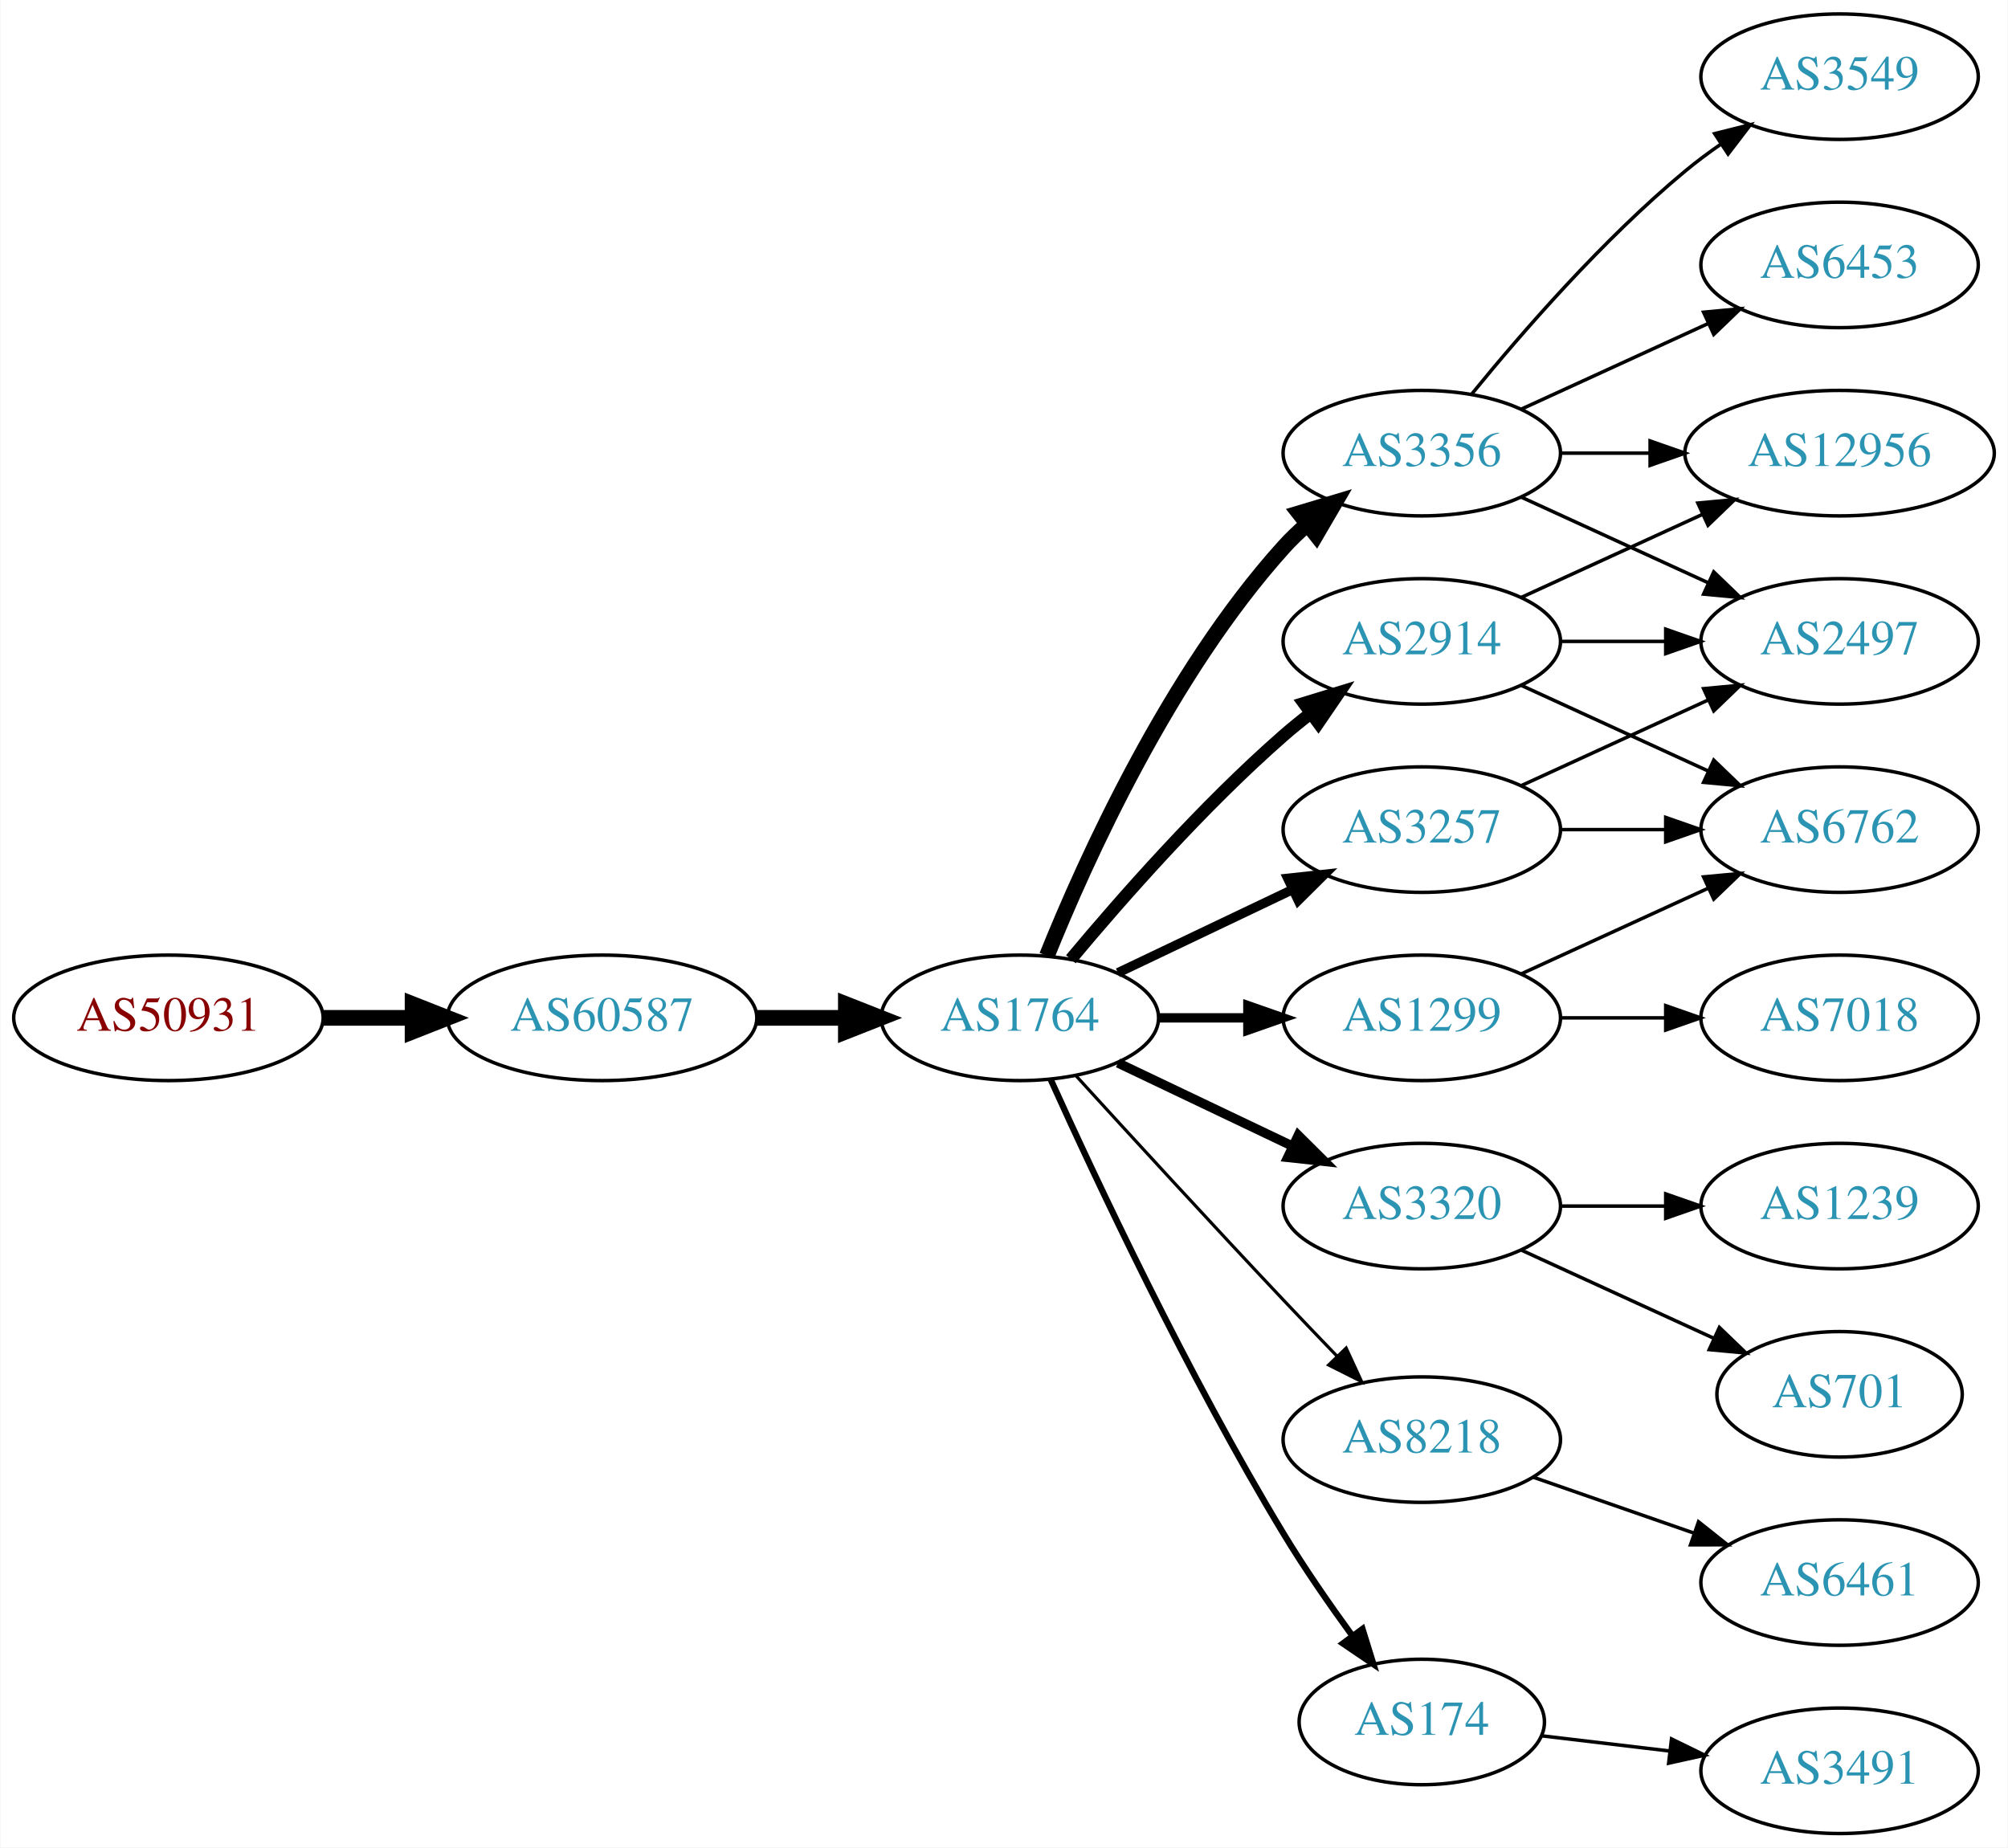
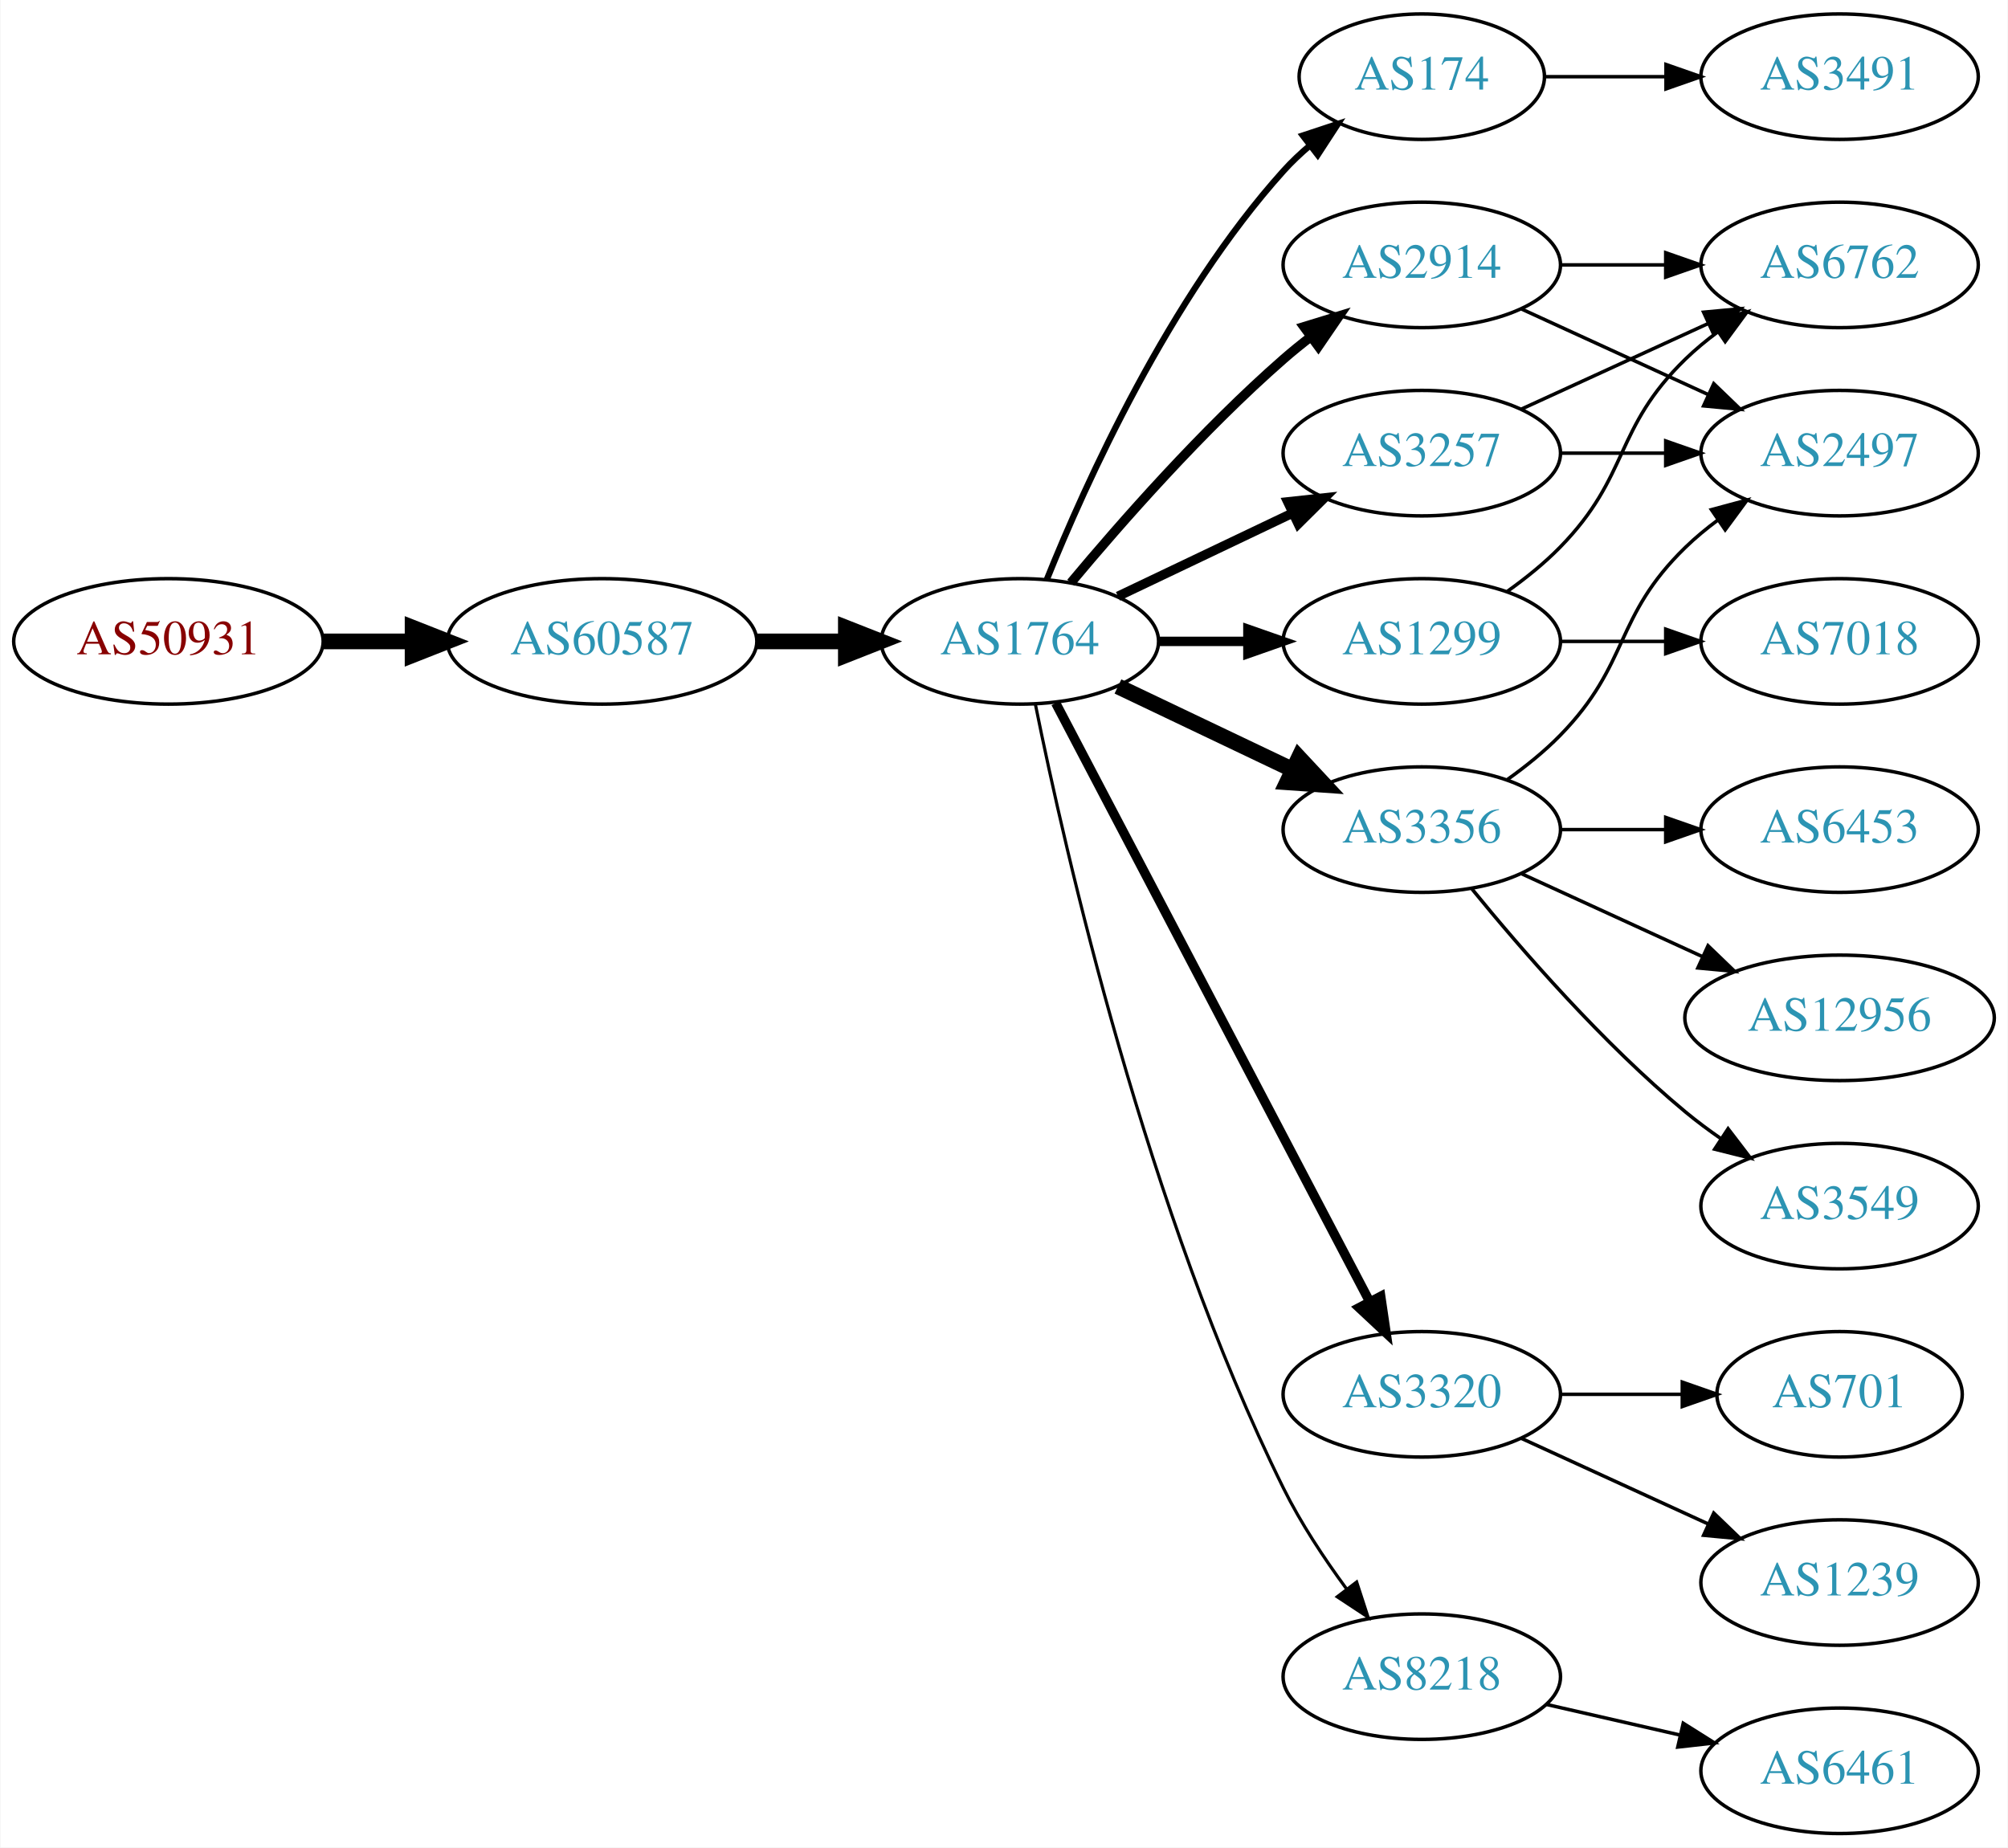
<svg xmlns="http://www.w3.org/2000/svg" xmlns:xlink="http://www.w3.org/1999/xlink" width="576pt" height="530pt" viewBox="0.00 0.00 575.76 530.00">
  <g id="graph0" class="graph" transform="scale(1 1) rotate(0) translate(4 526)">
    <polygon fill="white" stroke="none" points="-4,4 -4,-526 571.762,-526 571.762,4 -4,4" />
    <g id="node1" class="node">
      <g id="a_node1">
        <a xlink:href="/asn/50931" xlink:title="AS50931 ~ Stadtgemeinde WEIZ [AT]">
-           <ellipse fill="#ffffff" stroke="black" cx="44.196" cy="-234" rx="44.393" ry="18" />
-           <text text-anchor="middle" x="44.196" y="-230.3" font-family="Times,serif" font-size="14.00" fill="#880000">AS50931</text>
+           <ellipse fill="#ffffff" stroke="black" cx="44.196" cy="-342" rx="44.393" ry="18" />
+           <text text-anchor="middle" x="44.196" y="-338.3" font-family="Times,serif" font-size="14.00" fill="#880000">AS50931</text>
        </a>
      </g>
    </g>
    <g id="node2" class="node">
      <g id="a_node2">
        <a xlink:href="/asn/60587" xlink:title="AS60587 ~ XINON GmbH [AT]">
-           <ellipse fill="#ffffff" stroke="black" cx="168.588" cy="-234" rx="44.393" ry="18" />
-           <text text-anchor="middle" x="168.588" y="-230.3" font-family="Times,serif" font-size="14.00" fill="#2c94b3">AS60587</text>
+           <ellipse fill="#ffffff" stroke="black" cx="168.588" cy="-342" rx="44.393" ry="18" />
+           <text text-anchor="middle" x="168.588" y="-338.3" font-family="Times,serif" font-size="14.00" fill="#2c94b3">AS60587</text>
        </a>
      </g>
    </g>
    <g id="edge1" class="edge">
-       <path fill="none" stroke="black" stroke-width="4.5" d="M88.692,-234C96.898,-234 105.569,-234 114.041,-234" />
-       <polygon fill="black" stroke="black" stroke-width="4.5" points="114.233,-237.938 124.233,-234 114.233,-230.063 114.233,-237.938" />
+       <path fill="none" stroke="black" stroke-width="4.5" d="M88.692,-342C96.898,-342 105.569,-342 114.041,-342" />
+       <polygon fill="black" stroke="black" stroke-width="4.5" points="114.233,-345.938 124.233,-342 114.233,-338.063 114.233,-345.938" />
    </g>
    <g id="node3" class="node">
      <g id="a_node3">
        <a xlink:href="/asn/1764" xlink:title="AS1764 ~ NEXTLAYER-AS [AT]">
-           <ellipse fill="#ffffff" stroke="black" cx="288.431" cy="-234" rx="39.794" ry="18" />
-           <text text-anchor="middle" x="288.431" y="-230.3" font-family="Times,serif" font-size="14.00" fill="#2c94b3">AS1764</text>
+           <ellipse fill="#ffffff" stroke="black" cx="288.431" cy="-342" rx="39.794" ry="18" />
+           <text text-anchor="middle" x="288.431" y="-338.3" font-family="Times,serif" font-size="14.00" fill="#2c94b3">AS1764</text>
        </a>
      </g>
    </g>
    <g id="edge2" class="edge">
-       <path fill="none" stroke="black" stroke-width="4.5" d="M212.799,-234C221.112,-234 229.875,-234 238.357,-234" />
-       <polygon fill="black" stroke="black" stroke-width="4.5" points="238.516,-237.938 248.516,-234 238.516,-230.063 238.516,-237.938" />
+       <path fill="none" stroke="black" stroke-width="4.5" d="M212.799,-342C221.112,-342 229.875,-342 238.357,-342" />
+       <polygon fill="black" stroke="black" stroke-width="4.5" points="238.516,-345.938 248.516,-342 238.516,-338.063 238.516,-345.938" />
    </g>
    <g id="node4" class="node">
      <g id="a_node4">
-         <a xlink:href="/asn/3356" xlink:title="AS3356 ~ Level 3 Parent, LLC [US]">
-           <ellipse fill="#ffffff" stroke="black" cx="403.724" cy="-396" rx="39.794" ry="18" />
-           <text text-anchor="middle" x="403.724" y="-392.3" font-family="Times,serif" font-size="14.00" fill="#2c94b3">AS3356</text>
+         <a xlink:href="/asn/174" xlink:title="AS174 ~ Cogent Communications [US]">
+           <ellipse fill="#ffffff" stroke="black" cx="403.724" cy="-504" rx="35.194" ry="18" />
+           <text text-anchor="middle" x="403.724" y="-500.3" font-family="Times,serif" font-size="14.00" fill="#2c94b3">AS174</text>
        </a>
      </g>
    </g>
    <g id="edge3" class="edge">
-       <path fill="none" stroke="black" stroke-width="4.5" d="M296.179,-251.787C307.23,-279.243 331.283,-332.578 364.077,-369 366.08,-371.224 368.298,-373.363 370.631,-375.397" />
-       <polygon fill="black" stroke="black" stroke-width="4.5" points="368.558,-378.777 378.85,-381.873 373.432,-372.591 368.558,-378.777" />
+       <path fill="none" stroke="black" stroke-width="1.8" d="M296.179,-359.787C307.23,-387.243 331.283,-440.578 364.077,-477 366.393,-479.572 368.998,-482.03 371.733,-484.343" />
+       <polygon fill="black" stroke="black" stroke-width="1.8" points="369.599,-487.117 379.656,-490.448 373.871,-481.572 369.599,-487.117" />
    </g>
    <g id="node5" class="node">
      <g id="a_node5">
        <a xlink:href="/asn/3257" xlink:title="AS3257 ~ GTT [DE]">
-           <ellipse fill="#ffffff" stroke="black" cx="403.724" cy="-288" rx="39.794" ry="18" />
-           <text text-anchor="middle" x="403.724" y="-284.3" font-family="Times,serif" font-size="14.00" fill="#2c94b3">AS3257</text>
+           <ellipse fill="#ffffff" stroke="black" cx="403.724" cy="-396" rx="39.794" ry="18" />
+           <text text-anchor="middle" x="403.724" y="-392.3" font-family="Times,serif" font-size="14.00" fill="#2c94b3">AS3257</text>
        </a>
      </g>
    </g>
    <g id="edge4" class="edge">
-       <path fill="none" stroke="black" stroke-width="2.7" d="M316.567,-246.934C331.561,-254.081 350.382,-263.052 366.605,-270.785" />
-       <polygon fill="black" stroke="black" stroke-width="2.7" points="365.276,-274.028 375.809,-275.171 368.288,-267.709 365.276,-274.028" />
+       <path fill="none" stroke="black" stroke-width="2.7" d="M316.567,-354.934C331.561,-362.081 350.382,-371.052 366.605,-378.785" />
+       <polygon fill="black" stroke="black" stroke-width="2.7" points="365.276,-382.028 375.809,-383.171 368.288,-375.709 365.276,-382.028" />
    </g>
    <g id="node6" class="node">
      <g id="a_node6">
-         <a xlink:href="/asn/3320" xlink:title="AS3320 ~ DTAG [DE]">
-           <ellipse fill="#ffffff" stroke="black" cx="403.724" cy="-180" rx="39.794" ry="18" />
-           <text text-anchor="middle" x="403.724" y="-176.3" font-family="Times,serif" font-size="14.00" fill="#2c94b3">AS3320</text>
+         <a xlink:href="/asn/2914" xlink:title="AS2914 ~ NTT America, Inc. [US]">
+           <ellipse fill="#ffffff" stroke="black" cx="403.724" cy="-450" rx="39.794" ry="18" />
+           <text text-anchor="middle" x="403.724" y="-446.3" font-family="Times,serif" font-size="14.00" fill="#2c94b3">AS2914</text>
        </a>
      </g>
    </g>
    <g id="edge5" class="edge">
-       <path fill="none" stroke="black" stroke-width="2.7" d="M316.567,-221.066C331.561,-213.919 350.382,-204.948 366.605,-197.215" />
-       <polygon fill="black" stroke="black" stroke-width="2.7" points="368.288,-200.291 375.809,-192.829 365.276,-193.972 368.288,-200.291" />
+       <path fill="none" stroke="black" stroke-width="2.7" d="M303.061,-358.817C317.343,-375.929 340.89,-402.745 364.077,-423 366.543,-425.154 369.182,-427.294 371.879,-429.372" />
+       <polygon fill="black" stroke="black" stroke-width="2.7" points="369.904,-432.264 380.033,-435.37 374.052,-426.625 369.904,-432.264" />
    </g>
    <g id="node7" class="node">
      <g id="a_node7">
        <a xlink:href="/asn/1299" xlink:title="AS1299 ~ Telia Carrier [EU]">
-           <ellipse fill="#ffffff" stroke="black" cx="403.724" cy="-234" rx="39.794" ry="18" />
-           <text text-anchor="middle" x="403.724" y="-230.3" font-family="Times,serif" font-size="14.00" fill="#2c94b3">AS1299</text>
+           <ellipse fill="#ffffff" stroke="black" cx="403.724" cy="-342" rx="39.794" ry="18" />
+           <text text-anchor="middle" x="403.724" y="-338.3" font-family="Times,serif" font-size="14.00" fill="#2c94b3">AS1299</text>
        </a>
      </g>
    </g>
    <g id="edge6" class="edge">
-       <path fill="none" stroke="black" stroke-width="2.7" d="M328.103,-234C336.306,-234 345.07,-234 353.602,-234" />
-       <polygon fill="black" stroke="black" stroke-width="2.7" points="353.841,-237.5 363.841,-234 353.841,-230.5 353.841,-237.5" />
+       <path fill="none" stroke="black" stroke-width="2.7" d="M328.103,-342C336.306,-342 345.07,-342 353.602,-342" />
+       <polygon fill="black" stroke="black" stroke-width="2.7" points="353.841,-345.5 363.841,-342 353.841,-338.5 353.841,-345.5" />
    </g>
    <g id="node8" class="node">
      <g id="a_node8">
-         <a xlink:href="/asn/2914" xlink:title="AS2914 ~ NTT America, Inc. [US]">
-           <ellipse fill="#ffffff" stroke="black" cx="403.724" cy="-342" rx="39.794" ry="18" />
-           <text text-anchor="middle" x="403.724" y="-338.3" font-family="Times,serif" font-size="14.00" fill="#2c94b3">AS2914</text>
+         <a xlink:href="/asn/3356" xlink:title="AS3356 ~ Level 3 Parent, LLC [US]">
+           <ellipse fill="#ffffff" stroke="black" cx="403.724" cy="-288" rx="39.794" ry="18" />
+           <text text-anchor="middle" x="403.724" y="-284.3" font-family="Times,serif" font-size="14.00" fill="#2c94b3">AS3356</text>
        </a>
      </g>
    </g>
    <g id="edge7" class="edge">
-       <path fill="none" stroke="black" stroke-width="3.6" d="M303.061,-250.817C317.343,-267.929 340.89,-294.745 364.077,-315 366.543,-317.154 369.182,-319.294 371.879,-321.372" />
-       <polygon fill="black" stroke="black" stroke-width="3.6" points="369.904,-324.264 380.033,-327.37 374.052,-318.625 369.904,-324.264" />
+       <path fill="none" stroke="black" stroke-width="4.5" d="M316.567,-329.066C331.561,-321.919 350.382,-312.948 366.605,-305.215" />
+       <polygon fill="black" stroke="black" stroke-width="4.5" points="368.476,-308.686 375.809,-300.829 365.087,-301.577 368.476,-308.686" />
    </g>
    <g id="node9" class="node">
      <g id="a_node9">
-         <a xlink:href="/asn/8218" xlink:title="AS8218 ~ legacy Neotelecoms [FR]">
-           <ellipse fill="#ffffff" stroke="black" cx="403.724" cy="-113" rx="39.794" ry="18" />
-           <text text-anchor="middle" x="403.724" y="-109.3" font-family="Times,serif" font-size="14.00" fill="#2c94b3">AS8218</text>
+         <a xlink:href="/asn/3320" xlink:title="AS3320 ~ DTAG [DE]">
+           <ellipse fill="#ffffff" stroke="black" cx="403.724" cy="-126" rx="39.794" ry="18" />
+           <text text-anchor="middle" x="403.724" y="-122.3" font-family="Times,serif" font-size="14.00" fill="#2c94b3">AS3320</text>
        </a>
      </g>
    </g>
    <g id="edge8" class="edge">
-       <path fill="none" stroke="black" stroke-width="0.9" d="M304.472,-217.45C319.468,-201.005 343.209,-175.115 364.077,-153 368.975,-147.809 374.266,-142.282 379.315,-137.045" />
-       <polygon fill="black" stroke="black" stroke-width="0.9" points="382.028,-139.274 386.465,-129.653 376.997,-134.407 382.028,-139.274" />
+       <path fill="none" stroke="black" stroke-width="2.7" d="M298.702,-324.324C318.544,-286.495 365.221,-197.501 388.708,-152.722" />
+       <polygon fill="black" stroke="black" stroke-width="2.7" points="391.938,-154.099 393.483,-143.617 385.739,-150.848 391.938,-154.099" />
    </g>
    <g id="node10" class="node">
      <g id="a_node10">
-         <a xlink:href="/asn/174" xlink:title="AS174 ~ Cogent Communications [US]">
-           <ellipse fill="#ffffff" stroke="black" cx="403.724" cy="-32" rx="35.194" ry="18" />
-           <text text-anchor="middle" x="403.724" y="-28.3" font-family="Times,serif" font-size="14.00" fill="#2c94b3">AS174</text>
+         <a xlink:href="/asn/8218" xlink:title="AS8218 ~ legacy Neotelecoms [FR]">
+           <ellipse fill="#ffffff" stroke="black" cx="403.724" cy="-45" rx="39.794" ry="18" />
+           <text text-anchor="middle" x="403.724" y="-41.3" font-family="Times,serif" font-size="14.00" fill="#2c94b3">AS8218</text>
        </a>
      </g>
    </g>
    <g id="edge9" class="edge">
-       <path fill="none" stroke="black" stroke-width="1.8" d="M297.318,-216.215C310.095,-187.94 336.665,-131.303 364.077,-86 370.047,-76.133 377.253,-65.733 383.816,-56.722" />
-       <polygon fill="black" stroke="black" stroke-width="1.8" points="386.713,-58.69 389.851,-48.571 381.088,-54.525 386.713,-58.69" />
+       <path fill="none" stroke="black" stroke-width="0.9" d="M292.9,-323.871C301.269,-282.444 324.825,-178.304 364.077,-99 368.987,-89.081 375.649,-79.008 382.058,-70.29" />
+       <polygon fill="black" stroke="black" stroke-width="0.9" points="385.036,-72.157 388.31,-62.081 379.467,-67.916 385.036,-72.157" />
+     </g>
+     <g id="node11" class="node">
+       <g id="a_node11">
+         <a xlink:href="/asn/3491" xlink:title="AS3491 ~ PCCW Global, Inc. [US]">
+           <ellipse fill="#ffffff" stroke="black" cx="523.566" cy="-504" rx="39.794" ry="18" />
+           <text text-anchor="middle" x="523.566" y="-500.3" font-family="Times,serif" font-size="14.00" fill="#2c94b3">AS3491</text>
+         </a>
+       </g>
+     </g>
+     <g id="edge10" class="edge">
+       <path fill="none" stroke="black" d="M439.125,-504C449.949,-504 462.117,-504 473.744,-504" />
+       <polygon fill="black" stroke="black" points="473.775,-507.5 483.775,-504 473.775,-500.5 473.775,-507.5" />
    </g>
    <g id="node12" class="node">
      <g id="a_node12">
+         <a xlink:href="/asn/6762" xlink:title="AS6762 ~ TELECOM ITALIA SPARKLE S.p.A. [IT]">
+           <ellipse fill="#ffffff" stroke="black" cx="523.566" cy="-450" rx="39.794" ry="18" />
+           <text text-anchor="middle" x="523.566" y="-446.3" font-family="Times,serif" font-size="14.00" fill="#2c94b3">AS6762</text>
+         </a>
+       </g>
+     </g>
+     <g id="edge11" class="edge">
+       <path fill="none" stroke="black" d="M432.353,-408.661C448.31,-415.973 468.58,-425.261 485.863,-433.181" />
+       <polygon fill="black" stroke="black" points="484.562,-436.435 495.111,-437.419 487.478,-430.071 484.562,-436.435" />
+     </g>
+     <g id="node13" class="node">
+       <g id="a_node13">
        <a xlink:href="/asn/2497" xlink:title="AS2497 ~ Internet Initiative Japan Inc. [JP]">
+           <ellipse fill="#ffffff" stroke="black" cx="523.566" cy="-396" rx="39.794" ry="18" />
+           <text text-anchor="middle" x="523.566" y="-392.3" font-family="Times,serif" font-size="14.00" fill="#2c94b3">AS2497</text>
+         </a>
+       </g>
+     </g>
+     <g id="edge12" class="edge">
+       <path fill="none" stroke="black" d="M443.636,-396C453.19,-396 463.539,-396 473.502,-396" />
+       <polygon fill="black" stroke="black" points="473.695,-399.5 483.695,-396 473.694,-392.5 473.695,-399.5" />
+     </g>
+     <g id="edge14" class="edge">
+       <path fill="none" stroke="black" d="M443.636,-450C453.19,-450 463.539,-450 473.502,-450" />
+       <polygon fill="black" stroke="black" points="473.695,-453.5 483.695,-450 473.694,-446.5 473.695,-453.5" />
+     </g>
+     <g id="edge13" class="edge">
+       <path fill="none" stroke="black" d="M432.353,-437.339C448.31,-430.027 468.58,-420.739 485.863,-412.819" />
+       <polygon fill="black" stroke="black" points="487.478,-415.929 495.111,-408.581 484.562,-409.565 487.478,-415.929" />
+     </g>
+     <g id="edge20" class="edge">
+       <path fill="none" stroke="black" d="M428.318,-356.389C433.574,-360.148 438.906,-364.437 443.37,-369 463.543,-389.617 458.677,-402.906 479.37,-423 482.215,-425.763 485.389,-428.386 488.689,-430.834" />
+       <polygon fill="black" stroke="black" points="486.806,-433.786 497.037,-436.538 490.755,-428.006 486.806,-433.786" />
+     </g>
+     <g id="node17" class="node">
+       <g id="a_node17">
+         <a xlink:href="/asn/7018" xlink:title="AS7018 ~ AT&amp;T Services, Inc. [US]">
          <ellipse fill="#ffffff" stroke="black" cx="523.566" cy="-342" rx="39.794" ry="18" />
-           <text text-anchor="middle" x="523.566" y="-338.3" font-family="Times,serif" font-size="14.00" fill="#2c94b3">AS2497</text>
+           <text text-anchor="middle" x="523.566" y="-338.3" font-family="Times,serif" font-size="14.00" fill="#2c94b3">AS7018</text>
        </a>
      </g>
    </g>
    <g id="edge19" class="edge">
-       <path fill="none" stroke="black" d="M432.353,-383.339C448.31,-376.027 468.58,-366.739 485.863,-358.819" />
-       <polygon fill="black" stroke="black" points="487.478,-361.929 495.111,-354.581 484.562,-355.565 487.478,-361.929" />
+       <path fill="none" stroke="black" d="M443.636,-342C453.19,-342 463.539,-342 473.502,-342" />
+       <polygon fill="black" stroke="black" points="473.695,-345.5 483.695,-342 473.694,-338.5 473.695,-345.5" />
+     </g>
+     <g id="edge15" class="edge">
+       <path fill="none" stroke="black" d="M428.318,-302.389C433.574,-306.148 438.906,-310.437 443.37,-315 463.543,-335.617 458.677,-348.906 479.37,-369 482.215,-371.763 485.389,-374.386 488.689,-376.834" />
+       <polygon fill="black" stroke="black" points="486.806,-379.786 497.037,-382.538 490.755,-374.006 486.806,-379.786" />
+     </g>
+     <g id="node14" class="node">
+       <g id="a_node14">
+         <a xlink:href="/asn/6453" xlink:title="AS6453 ~ TATA COMMUNICATIONS (AMERICA) INC [US]">
+           <ellipse fill="#ffffff" stroke="black" cx="523.566" cy="-288" rx="39.794" ry="18" />
+           <text text-anchor="middle" x="523.566" y="-284.3" font-family="Times,serif" font-size="14.00" fill="#2c94b3">AS6453</text>
+         </a>
+       </g>
+     </g>
+     <g id="edge16" class="edge">
+       <path fill="none" stroke="black" d="M443.636,-288C453.19,-288 463.539,-288 473.502,-288" />
+       <polygon fill="black" stroke="black" points="473.695,-291.5 483.695,-288 473.694,-284.5 473.695,-291.5" />
    </g>
    <g id="node15" class="node">
      <g id="a_node15">
        <a xlink:href="/asn/12956" xlink:title="AS12956 ~ TELXIUS [ES]">
-           <ellipse fill="#ffffff" stroke="black" cx="523.566" cy="-396" rx="44.393" ry="18" />
-           <text text-anchor="middle" x="523.566" y="-392.3" font-family="Times,serif" font-size="14.00" fill="#2c94b3">AS12956</text>
-         </a>
-       </g>
-     </g>
-     <g id="edge20" class="edge">
-       <path fill="none" stroke="black" d="M443.636,-396C451.739,-396 460.414,-396 468.941,-396" />
-       <polygon fill="black" stroke="black" points="469.218,-399.5 479.218,-396 469.218,-392.5 469.218,-399.5" />
+           <ellipse fill="#ffffff" stroke="black" cx="523.566" cy="-234" rx="44.393" ry="18" />
+           <text text-anchor="middle" x="523.566" y="-230.3" font-family="Times,serif" font-size="14.00" fill="#2c94b3">AS12956</text>
+         </a>
+       </g>
+     </g>
+     <g id="edge17" class="edge">
+       <path fill="none" stroke="black" d="M432.353,-275.339C447.85,-268.238 467.417,-259.272 484.364,-251.506" />
+       <polygon fill="black" stroke="black" points="485.833,-254.683 493.466,-247.335 482.917,-248.319 485.833,-254.683" />
    </g>
    <g id="node16" class="node">
      <g id="a_node16">
        <a xlink:href="/asn/3549" xlink:title="AS3549 ~ Level 3 Parent, LLC [US]">
-           <ellipse fill="#ffffff" stroke="black" cx="523.566" cy="-504" rx="39.794" ry="18" />
-           <text text-anchor="middle" x="523.566" y="-500.3" font-family="Times,serif" font-size="14.00" fill="#2c94b3">AS3549</text>
-         </a>
-       </g>
-     </g>
-     <g id="edge17" class="edge">
-       <path fill="none" stroke="black" d="M418.143,-413.065C432.257,-430.375 455.672,-457.345 479.37,-477 482.587,-479.668 486.087,-482.27 489.658,-484.741" />
-       <polygon fill="black" stroke="black" points="487.735,-487.666 498.014,-490.236 491.581,-481.817 487.735,-487.666" />
-     </g>
-     <g id="node17" class="node">
-       <g id="a_node17">
-         <a xlink:href="/asn/6453" xlink:title="AS6453 ~ TATA COMMUNICATIONS (AMERICA) INC [US]">
-           <ellipse fill="#ffffff" stroke="black" cx="523.566" cy="-450" rx="39.794" ry="18" />
-           <text text-anchor="middle" x="523.566" y="-446.3" font-family="Times,serif" font-size="14.00" fill="#2c94b3">AS6453</text>
+           <ellipse fill="#ffffff" stroke="black" cx="523.566" cy="-180" rx="39.794" ry="18" />
+           <text text-anchor="middle" x="523.566" y="-176.3" font-family="Times,serif" font-size="14.00" fill="#2c94b3">AS3549</text>
        </a>
      </g>
    </g>
    <g id="edge18" class="edge">
-       <path fill="none" stroke="black" d="M432.353,-408.661C448.31,-415.973 468.58,-425.261 485.863,-433.181" />
-       <polygon fill="black" stroke="black" points="484.562,-436.435 495.111,-437.419 487.478,-430.071 484.562,-436.435" />
-     </g>
-     <g id="node11" class="node">
-       <g id="a_node11">
-         <a xlink:href="/asn/6762" xlink:title="AS6762 ~ TELECOM ITALIA SPARKLE S.p.A. [IT]">
-           <ellipse fill="#ffffff" stroke="black" cx="523.566" cy="-288" rx="39.794" ry="18" />
-           <text text-anchor="middle" x="523.566" y="-284.3" font-family="Times,serif" font-size="14.00" fill="#2c94b3">AS6762</text>
-         </a>
-       </g>
-     </g>
-     <g id="edge10" class="edge">
-       <path fill="none" stroke="black" d="M443.636,-288C453.19,-288 463.539,-288 473.502,-288" />
-       <polygon fill="black" stroke="black" points="473.695,-291.5 483.695,-288 473.694,-284.5 473.695,-291.5" />
-     </g>
-     <g id="edge11" class="edge">
-       <path fill="none" stroke="black" d="M432.353,-300.661C448.31,-307.973 468.58,-317.261 485.863,-325.181" />
-       <polygon fill="black" stroke="black" points="484.562,-328.435 495.111,-329.419 487.478,-322.071 484.562,-328.435" />
-     </g>
-     <g id="node13" class="node">
-       <g id="a_node13">
-         <a xlink:href="/asn/1239" xlink:title="AS1239 ~ Sprint [US]">
-           <ellipse fill="#ffffff" stroke="black" cx="523.566" cy="-180" rx="39.794" ry="18" />
-           <text text-anchor="middle" x="523.566" y="-176.3" font-family="Times,serif" font-size="14.00" fill="#2c94b3">AS1239</text>
-         </a>
-       </g>
-     </g>
-     <g id="edge12" class="edge">
-       <path fill="none" stroke="black" d="M443.636,-180C453.19,-180 463.539,-180 473.502,-180" />
-       <polygon fill="black" stroke="black" points="473.695,-183.5 483.695,-180 473.694,-176.5 473.695,-183.5" />
-     </g>
-     <g id="node14" class="node">
-       <g id="a_node14">
+       <path fill="none" stroke="black" d="M418.143,-270.935C432.257,-253.625 455.672,-226.655 479.37,-207 482.587,-204.332 486.087,-201.73 489.658,-199.259" />
+       <polygon fill="black" stroke="black" points="491.581,-202.183 498.014,-193.764 487.735,-196.334 491.581,-202.183" />
+     </g>
+     <g id="node18" class="node">
+       <g id="a_node18">
        <a xlink:href="/asn/701" xlink:title="AS701 ~ UUNET [US]">
          <ellipse fill="#ffffff" stroke="black" cx="523.566" cy="-126" rx="35.194" ry="18" />
          <text text-anchor="middle" x="523.566" y="-122.3" font-family="Times,serif" font-size="14.00" fill="#2c94b3">AS701</text>
        </a>
      </g>
    </g>
-     <g id="edge13" class="edge">
-       <path fill="none" stroke="black" d="M432.353,-167.339C448.769,-159.817 469.75,-150.202 487.347,-142.139" />
-       <polygon fill="black" stroke="black" points="489.092,-145.189 496.725,-137.842 486.176,-138.826 489.092,-145.189" />
-     </g>
-     <g id="edge22" class="edge">
-       <path fill="none" stroke="black" d="M432.353,-246.661C448.31,-253.973 468.58,-263.261 485.863,-271.181" />
-       <polygon fill="black" stroke="black" points="484.562,-274.435 495.111,-275.419 487.478,-268.071 484.562,-274.435" />
-     </g>
-     <g id="node18" class="node">
-       <g id="a_node18">
-         <a xlink:href="/asn/7018" xlink:title="AS7018 ~ AT&amp;T Services, Inc. [US]">
-           <ellipse fill="#ffffff" stroke="black" cx="523.566" cy="-234" rx="39.794" ry="18" />
-           <text text-anchor="middle" x="523.566" y="-230.3" font-family="Times,serif" font-size="14.00" fill="#2c94b3">AS7018</text>
-         </a>
-       </g>
-     </g>
    <g id="edge21" class="edge">
-       <path fill="none" stroke="black" d="M443.636,-234C453.19,-234 463.539,-234 473.502,-234" />
-       <polygon fill="black" stroke="black" points="473.695,-237.5 483.695,-234 473.694,-230.5 473.695,-237.5" />
-     </g>
-     <g id="edge14" class="edge">
-       <path fill="none" stroke="black" d="M432.353,-329.339C448.31,-322.027 468.58,-312.739 485.863,-304.819" />
-       <polygon fill="black" stroke="black" points="487.478,-307.929 495.111,-300.581 484.562,-301.565 487.478,-307.929" />
-     </g>
-     <g id="edge15" class="edge">
-       <path fill="none" stroke="black" d="M443.636,-342C453.19,-342 463.539,-342 473.502,-342" />
-       <polygon fill="black" stroke="black" points="473.695,-345.5 483.695,-342 473.694,-338.5 473.695,-345.5" />
-     </g>
-     <g id="edge16" class="edge">
-       <path fill="none" stroke="black" d="M432.353,-354.661C447.85,-361.762 467.417,-370.728 484.364,-378.494" />
-       <polygon fill="black" stroke="black" points="482.917,-381.681 493.466,-382.665 485.833,-375.317 482.917,-381.681" />
+       <path fill="none" stroke="black" d="M443.636,-126C454.723,-126 466.883,-126 478.265,-126" />
+       <polygon fill="black" stroke="black" points="478.447,-129.5 488.447,-126 478.447,-122.5 478.447,-129.5" />
    </g>
    <g id="node19" class="node">
      <g id="a_node19">
-         <a xlink:href="/asn/6461" xlink:title="AS6461 ~ Zayo Bandwidth [US]">
+         <a xlink:href="/asn/1239" xlink:title="AS1239 ~ Sprint [US]">
          <ellipse fill="#ffffff" stroke="black" cx="523.566" cy="-72" rx="39.794" ry="18" />
-           <text text-anchor="middle" x="523.566" y="-68.3" font-family="Times,serif" font-size="14.00" fill="#2c94b3">AS6461</text>
-         </a>
-       </g>
-     </g>
-     <g id="edge23" class="edge">
-       <path fill="none" stroke="black" d="M435.686,-102.228C449.782,-97.323 466.659,-91.451 481.772,-86.193" />
-       <polygon fill="black" stroke="black" points="483.108,-89.434 491.402,-82.843 480.807,-82.823 483.108,-89.434" />
+           <text text-anchor="middle" x="523.566" y="-68.3" font-family="Times,serif" font-size="14.00" fill="#2c94b3">AS1239</text>
+         </a>
+       </g>
+     </g>
+     <g id="edge22" class="edge">
+       <path fill="none" stroke="black" d="M432.353,-113.339C448.31,-106.027 468.58,-96.739 485.863,-88.819" />
+       <polygon fill="black" stroke="black" points="487.478,-91.929 495.111,-84.581 484.562,-85.565 487.478,-91.929" />
    </g>
    <g id="node20" class="node">
      <g id="a_node20">
-         <a xlink:href="/asn/3491" xlink:title="AS3491 ~ PCCW Global, Inc. [US]">
+         <a xlink:href="/asn/6461" xlink:title="AS6461 ~ Zayo Bandwidth [US]">
          <ellipse fill="#ffffff" stroke="black" cx="523.566" cy="-18" rx="39.794" ry="18" />
-           <text text-anchor="middle" x="523.566" y="-14.3" font-family="Times,serif" font-size="14.00" fill="#2c94b3">AS3491</text>
-         </a>
-       </g>
-     </g>
-     <g id="edge24" class="edge">
-       <path fill="none" stroke="black" d="M438.177,-28.026C449.554,-26.674 462.499,-25.136 474.775,-23.678" />
-       <polygon fill="black" stroke="black" points="475.363,-27.133 484.88,-22.477 474.537,-20.181 475.363,-27.133" />
+           <text text-anchor="middle" x="523.566" y="-14.3" font-family="Times,serif" font-size="14.00" fill="#2c94b3">AS6461</text>
+         </a>
+       </g>
+     </g>
+     <g id="edge23" class="edge">
+       <path fill="none" stroke="black" d="M439.443,-37.045C451.443,-34.296 465.064,-31.175 477.756,-28.267" />
+       <polygon fill="black" stroke="black" points="478.722,-31.636 487.688,-25.991 477.159,-24.813 478.722,-31.636" />
    </g>
  </g>
</svg>
